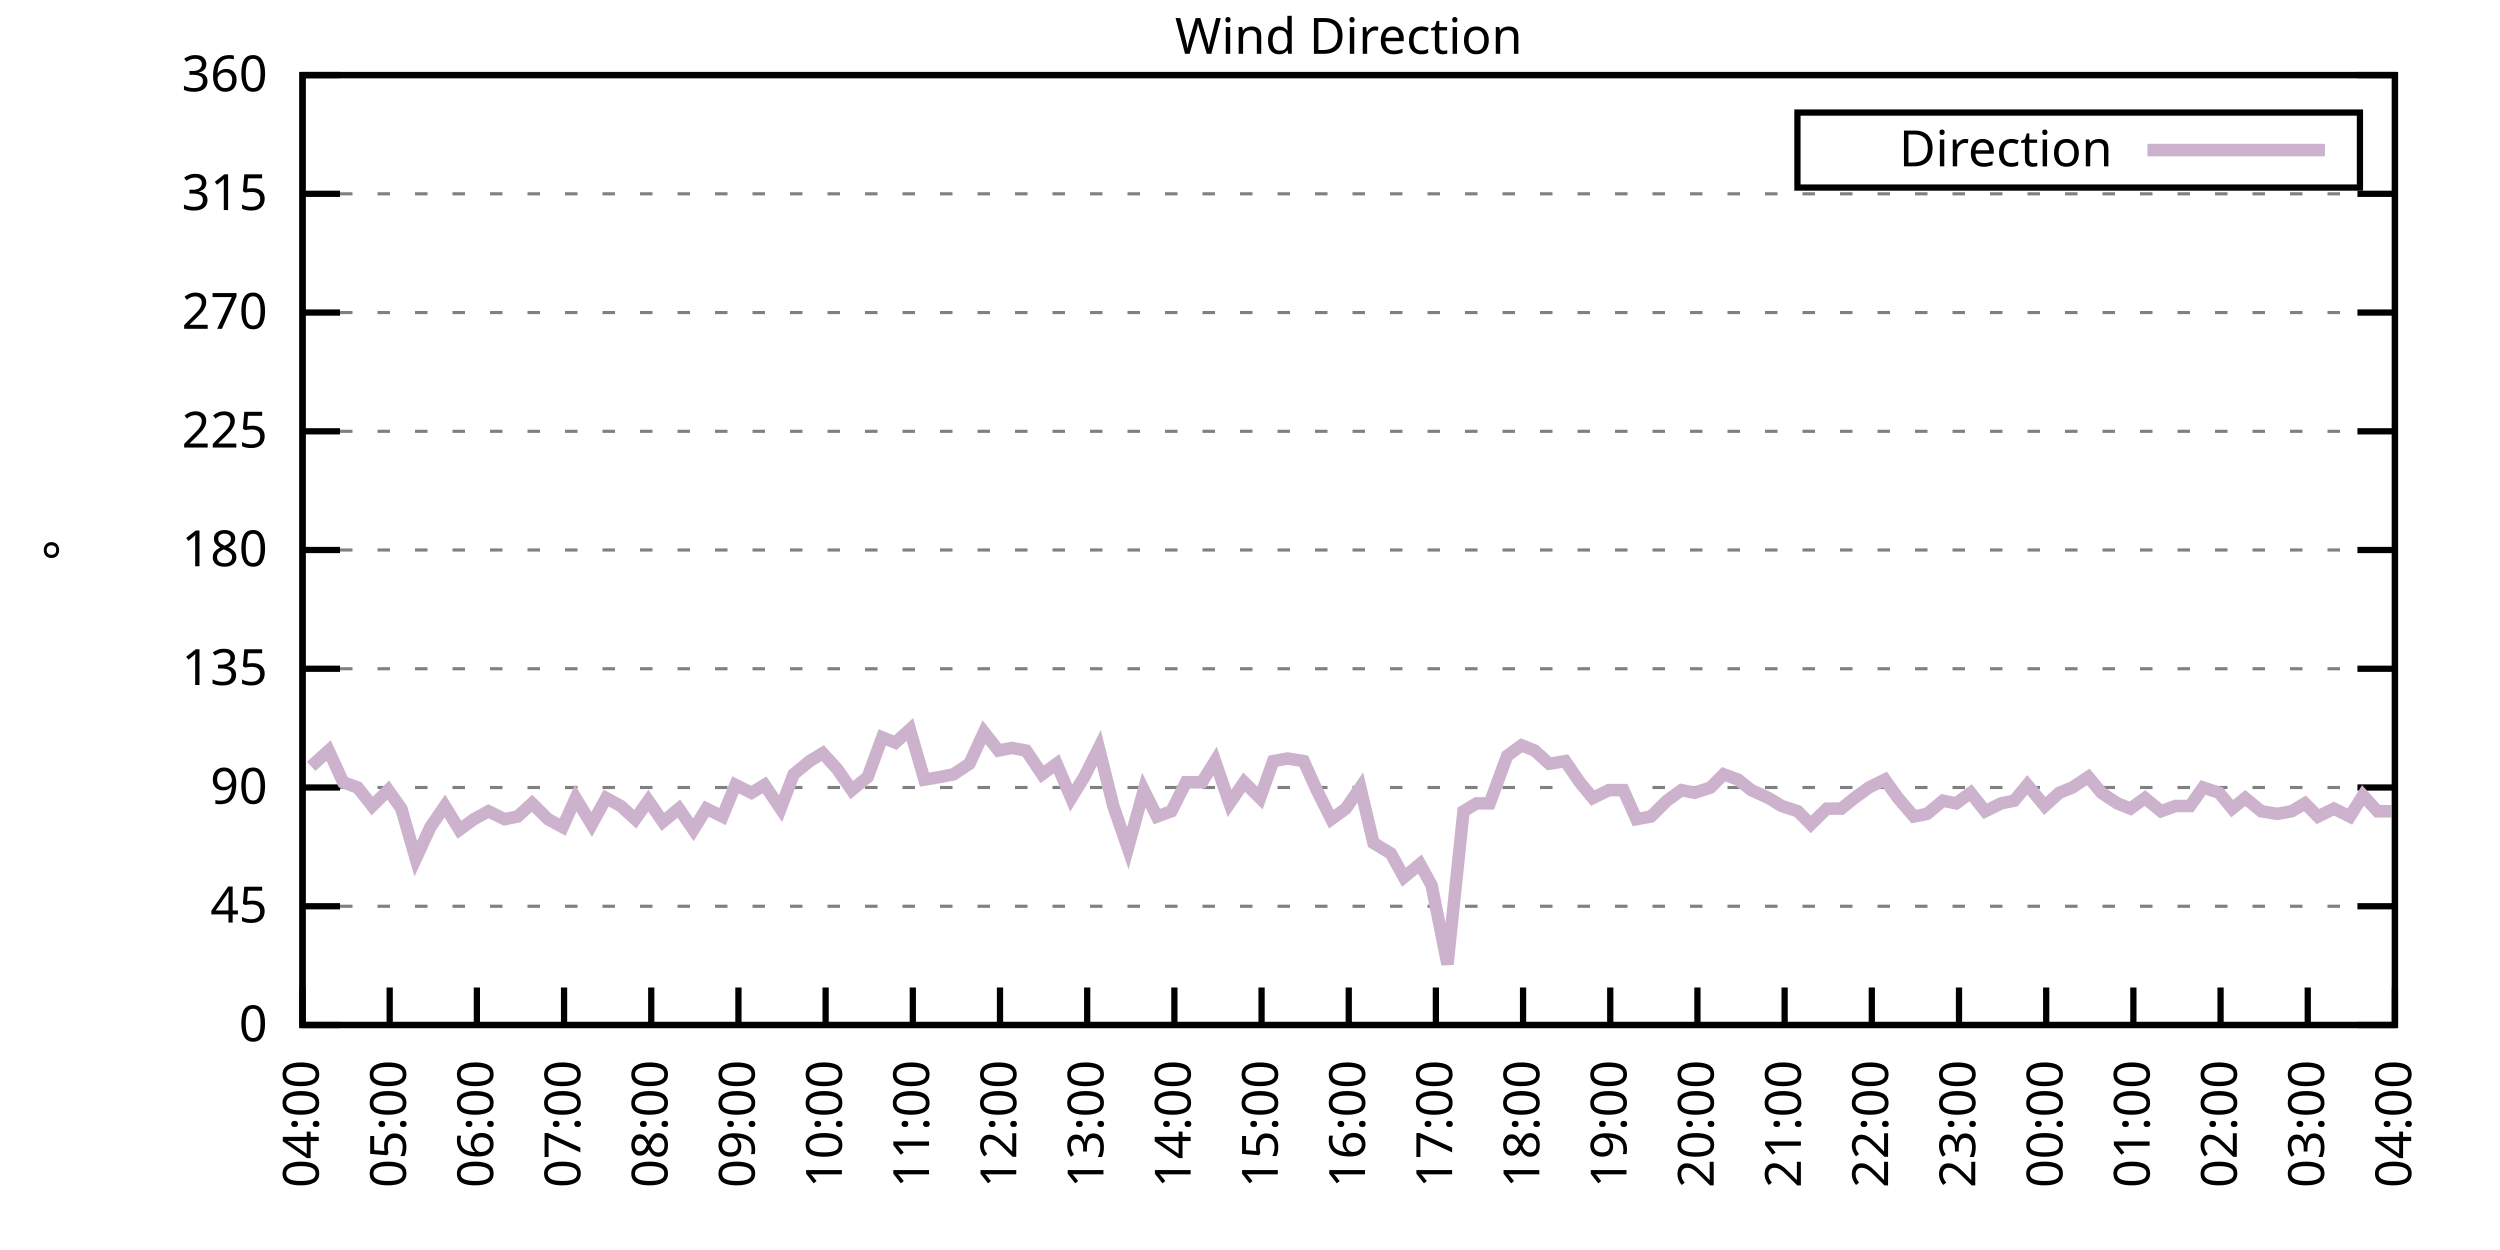
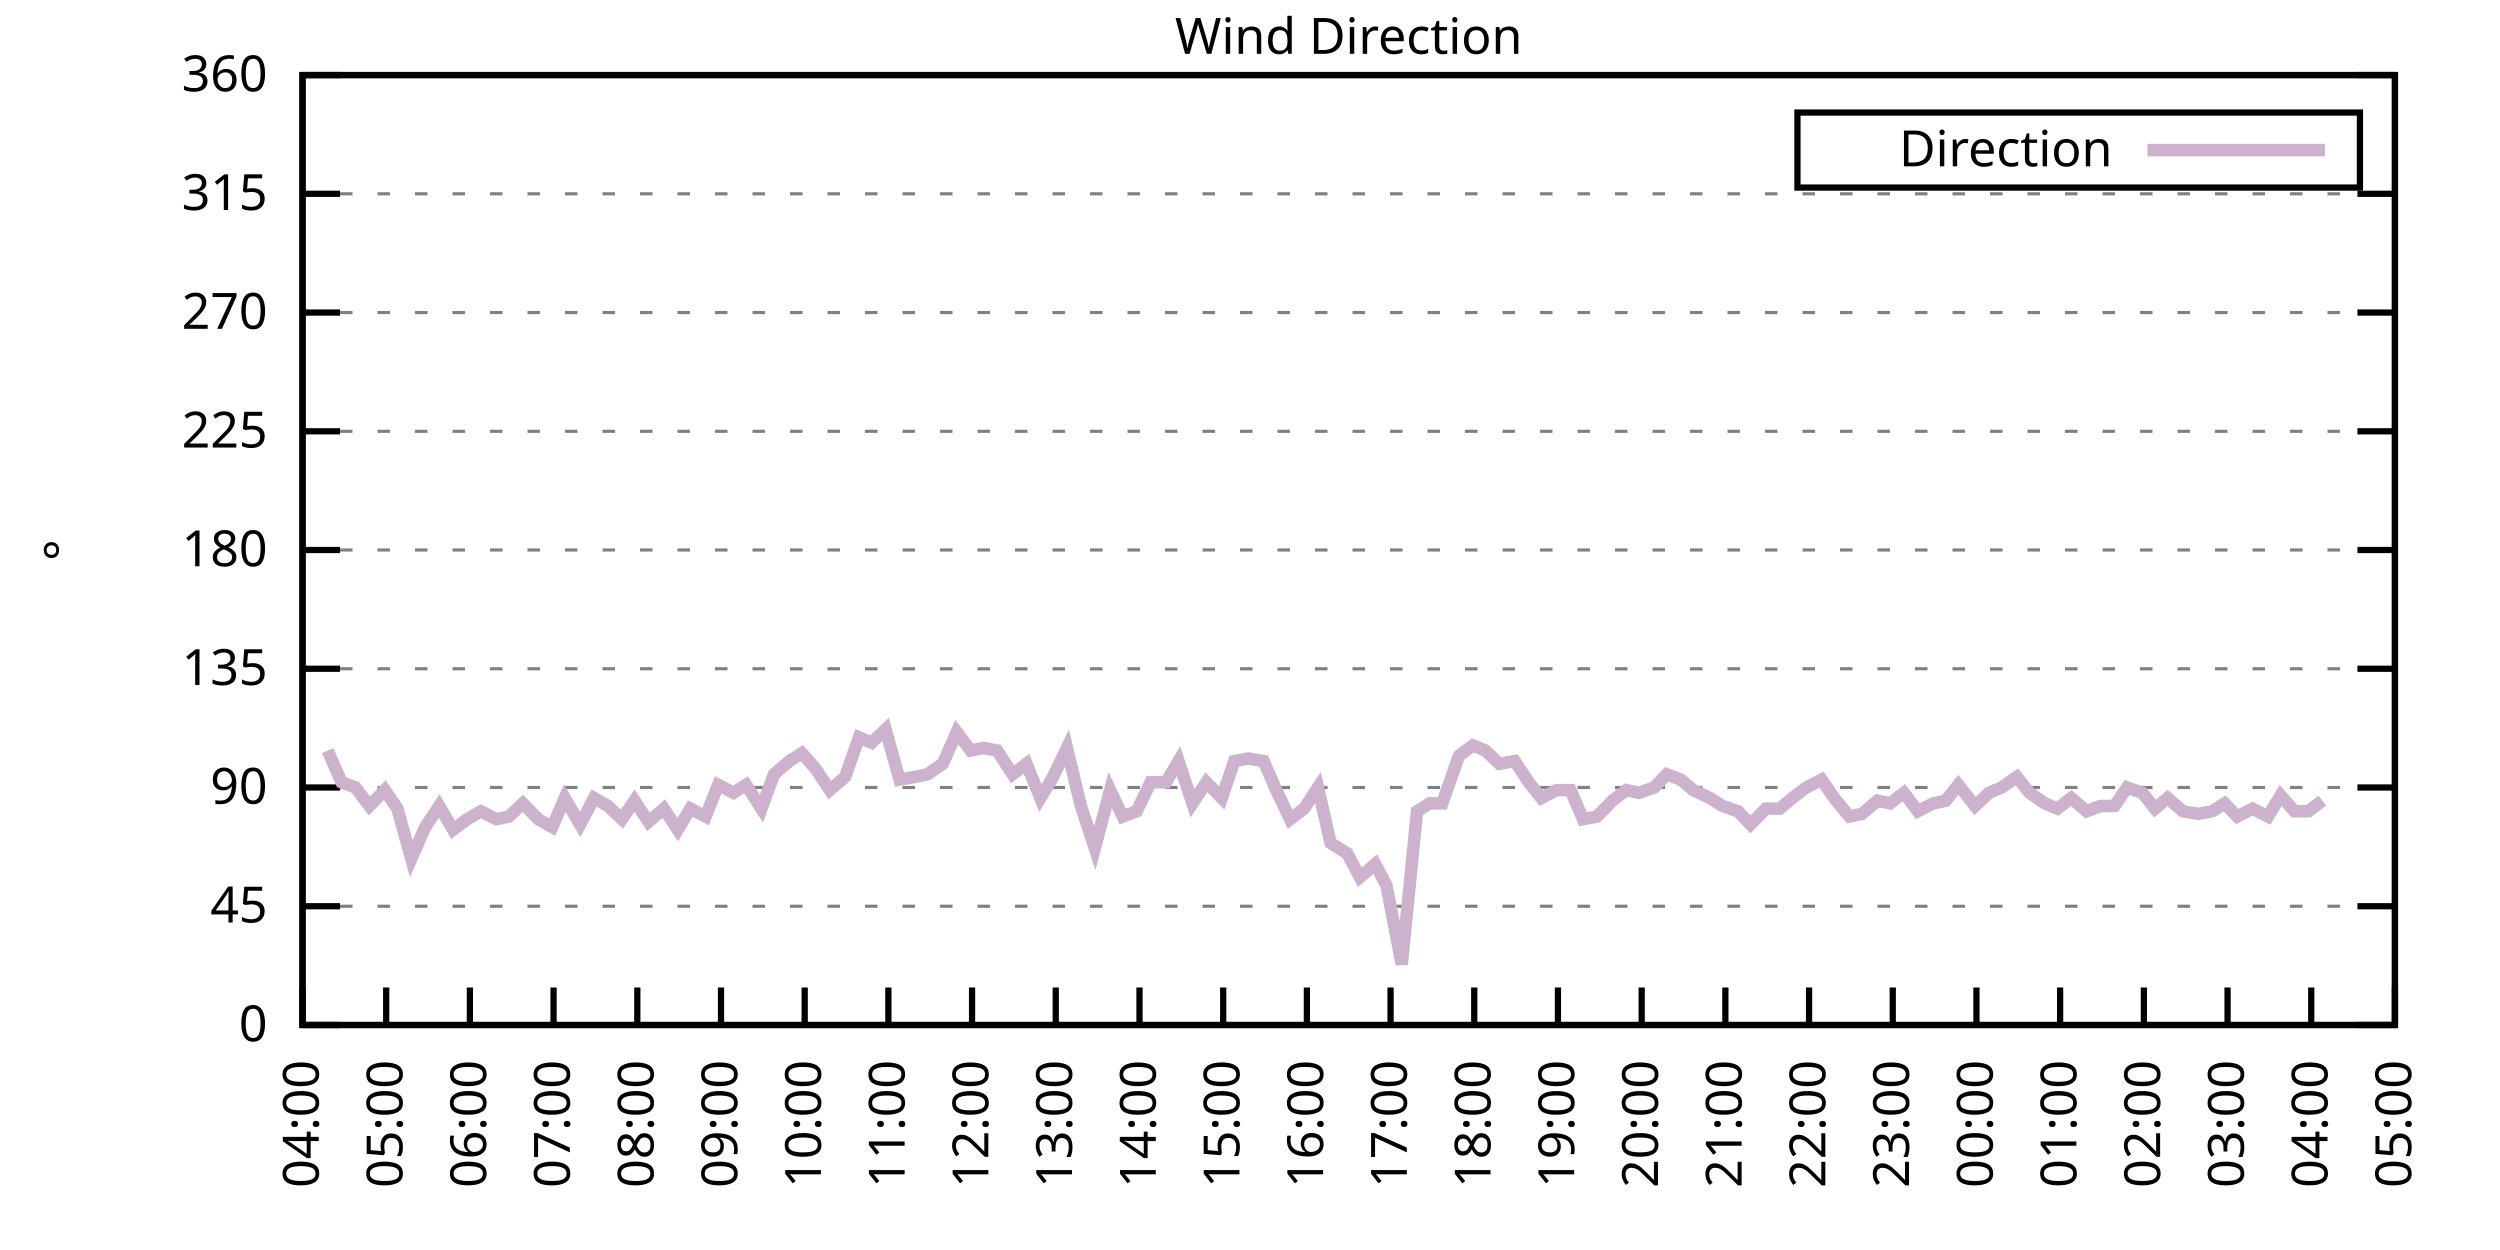
<svg xmlns="http://www.w3.org/2000/svg" xmlns:xlink="http://www.w3.org/1999/xlink" width="400" height="200" viewBox="0 0 400 200">
  <g id="gnuplot_canvas">
    <rect x="0" y="0" width="400" height="200" fill="none" />
    <defs>
      <circle id="gpDot" r="0.5" stroke-width="0.5" stroke="currentColor" />
      <path id="gpPt0" stroke-width="0.333" stroke="currentColor" d="M-1,0 h2 M0,-1 v2" />
      <path id="gpPt1" stroke-width="0.333" stroke="currentColor" d="M-1,-1 L1,1 M1,-1 L-1,1" />
      <path id="gpPt2" stroke-width="0.333" stroke="currentColor" d="M-1,0 L1,0 M0,-1 L0,1 M-1,-1 L1,1 M-1,1 L1,-1" />
      <rect id="gpPt3" stroke-width="0.333" stroke="currentColor" x="-1" y="-1" width="2" height="2" />
      <rect id="gpPt4" stroke-width="0.333" stroke="currentColor" fill="currentColor" x="-1" y="-1" width="2" height="2" />
      <circle id="gpPt5" stroke-width="0.333" stroke="currentColor" cx="0" cy="0" r="1" />
      <use xlink:href="#gpPt5" id="gpPt6" fill="currentColor" stroke="none" />
      <path id="gpPt7" stroke-width="0.333" stroke="currentColor" d="M0,-1.33 L-1.33,0.67 L1.33,0.67 z" />
      <use xlink:href="#gpPt7" id="gpPt8" fill="currentColor" stroke="none" />
      <use xlink:href="#gpPt7" id="gpPt9" stroke="currentColor" transform="rotate(180)" />
      <use xlink:href="#gpPt9" id="gpPt10" fill="currentColor" stroke="none" />
      <use xlink:href="#gpPt3" id="gpPt11" stroke="currentColor" transform="rotate(45)" />
      <use xlink:href="#gpPt11" id="gpPt12" fill="currentColor" stroke="none" />
      <path id="gpPt13" stroke-width="0.333" stroke="currentColor" d="M0,1.330 L1.265,0.411 L0.782,-1.067 L-0.782,-1.076 L-1.265,0.411 z" />
      <use xlink:href="#gpPt13" id="gpPt14" fill="currentColor" stroke="none" />
      <filter id="textbox" filterUnits="objectBoundingBox" x="0" y="0" height="1" width="1">
        <feFlood flood-color="white" flood-opacity="1" result="bgnd" />
        <feComposite in="SourceGraphic" in2="bgnd" operator="atop" />
      </filter>
      <filter id="greybox" filterUnits="objectBoundingBox" x="0" y="0" height="1" width="1">
        <feFlood flood-color="lightgrey" flood-opacity="1" result="grey" />
        <feComposite in="SourceGraphic" in2="grey" operator="atop" />
      </filter>
    </defs>
    <g fill="none" color="white" stroke="currentColor" stroke-width="1.00" stroke-linecap="butt" stroke-linejoin="miter">
</g>
    <g fill="none" color="black" stroke="currentColor" stroke-width="1.00" stroke-linecap="butt" stroke-linejoin="miter">
      <g stroke="none" shape-rendering="crispEdges">
        <polygon fill="rgb(255, 255, 255)" points="48.40,164.00 383.18,164.00 383.18,12.02 48.40,12.02 " />
      </g>
    </g>
    <g fill="none" color="black" stroke="currentColor" stroke-width="1.00" stroke-linecap="butt" stroke-linejoin="miter">
</g>
    <g fill="none" color="black" stroke="black" stroke-width="0.50" stroke-linecap="butt" stroke-linejoin="miter">
</g>
    <g fill="none" color="gray" stroke="currentColor" stroke-width="0.50" stroke-linecap="butt" stroke-linejoin="miter">
      <path stroke="gray" stroke-dasharray="2,4" class="gridline" d="M48.40,164.00 L383.19,164.00  " />
    </g>
    <g fill="none" color="gray" stroke="gray" stroke-width="1.00" stroke-linecap="butt" stroke-linejoin="miter">
</g>
    <g fill="none" color="black" stroke="currentColor" stroke-width="1.00" stroke-linecap="butt" stroke-linejoin="miter">
      <path stroke="black" d="M48.40,164.00 L54.40,164.00 M383.19,164.00 L377.19,164.00  " />
      <g transform="translate(42.80,166.60)" stroke="none" fill="black" font-family="Sans" font-size="8.00" text-anchor="end">
        <text>
          <tspan font-family="Sans"> 0</tspan>
        </text>
      </g>
    </g>
    <g fill="none" color="black" stroke="currentColor" stroke-width="1.00" stroke-linecap="butt" stroke-linejoin="miter">
</g>
    <g fill="none" color="black" stroke="black" stroke-width="0.50" stroke-linecap="butt" stroke-linejoin="miter">
</g>
    <g fill="none" color="gray" stroke="currentColor" stroke-width="0.50" stroke-linecap="butt" stroke-linejoin="miter">
      <path stroke="gray" stroke-dasharray="2,4" class="gridline" d="M48.40,145.00 L383.19,145.00  " />
    </g>
    <g fill="none" color="gray" stroke="gray" stroke-width="1.00" stroke-linecap="butt" stroke-linejoin="miter">
</g>
    <g fill="none" color="black" stroke="currentColor" stroke-width="1.00" stroke-linecap="butt" stroke-linejoin="miter">
      <path stroke="black" d="M48.40,145.00 L54.40,145.00 M383.19,145.00 L377.19,145.00  " />
      <g transform="translate(42.80,147.60)" stroke="none" fill="black" font-family="Sans" font-size="8.00" text-anchor="end">
        <text>
          <tspan font-family="Sans"> 45</tspan>
        </text>
      </g>
    </g>
    <g fill="none" color="black" stroke="currentColor" stroke-width="1.00" stroke-linecap="butt" stroke-linejoin="miter">
</g>
    <g fill="none" color="black" stroke="black" stroke-width="0.50" stroke-linecap="butt" stroke-linejoin="miter">
</g>
    <g fill="none" color="gray" stroke="currentColor" stroke-width="0.50" stroke-linecap="butt" stroke-linejoin="miter">
      <path stroke="gray" stroke-dasharray="2,4" class="gridline" d="M48.40,126.00 L383.19,126.00  " />
    </g>
    <g fill="none" color="gray" stroke="gray" stroke-width="1.00" stroke-linecap="butt" stroke-linejoin="miter">
</g>
    <g fill="none" color="black" stroke="currentColor" stroke-width="1.00" stroke-linecap="butt" stroke-linejoin="miter">
      <path stroke="black" d="M48.40,126.00 L54.40,126.00 M383.19,126.00 L377.19,126.00  " />
      <g transform="translate(42.80,128.60)" stroke="none" fill="black" font-family="Sans" font-size="8.00" text-anchor="end">
        <text>
          <tspan font-family="Sans"> 90</tspan>
        </text>
      </g>
    </g>
    <g fill="none" color="black" stroke="currentColor" stroke-width="1.00" stroke-linecap="butt" stroke-linejoin="miter">
</g>
    <g fill="none" color="black" stroke="black" stroke-width="0.50" stroke-linecap="butt" stroke-linejoin="miter">
</g>
    <g fill="none" color="gray" stroke="currentColor" stroke-width="0.50" stroke-linecap="butt" stroke-linejoin="miter">
      <path stroke="gray" stroke-dasharray="2,4" class="gridline" d="M48.40,107.00 L383.19,107.00  " />
    </g>
    <g fill="none" color="gray" stroke="gray" stroke-width="1.00" stroke-linecap="butt" stroke-linejoin="miter">
</g>
    <g fill="none" color="black" stroke="currentColor" stroke-width="1.00" stroke-linecap="butt" stroke-linejoin="miter">
      <path stroke="black" d="M48.40,107.00 L54.40,107.00 M383.19,107.00 L377.19,107.00  " />
      <g transform="translate(42.80,109.60)" stroke="none" fill="black" font-family="Sans" font-size="8.00" text-anchor="end">
        <text>
          <tspan font-family="Sans"> 135</tspan>
        </text>
      </g>
    </g>
    <g fill="none" color="black" stroke="currentColor" stroke-width="1.00" stroke-linecap="butt" stroke-linejoin="miter">
</g>
    <g fill="none" color="black" stroke="black" stroke-width="0.50" stroke-linecap="butt" stroke-linejoin="miter">
</g>
    <g fill="none" color="gray" stroke="currentColor" stroke-width="0.50" stroke-linecap="butt" stroke-linejoin="miter">
      <path stroke="gray" stroke-dasharray="2,4" class="gridline" d="M48.40,88.00 L383.19,88.00  " />
    </g>
    <g fill="none" color="gray" stroke="gray" stroke-width="1.00" stroke-linecap="butt" stroke-linejoin="miter">
</g>
    <g fill="none" color="black" stroke="currentColor" stroke-width="1.00" stroke-linecap="butt" stroke-linejoin="miter">
      <path stroke="black" d="M48.40,88.00 L54.40,88.00 M383.19,88.00 L377.19,88.00  " />
      <g transform="translate(42.80,90.60)" stroke="none" fill="black" font-family="Sans" font-size="8.00" text-anchor="end">
        <text>
          <tspan font-family="Sans"> 180</tspan>
        </text>
      </g>
    </g>
    <g fill="none" color="black" stroke="currentColor" stroke-width="1.00" stroke-linecap="butt" stroke-linejoin="miter">
</g>
    <g fill="none" color="black" stroke="black" stroke-width="0.50" stroke-linecap="butt" stroke-linejoin="miter">
</g>
    <g fill="none" color="gray" stroke="currentColor" stroke-width="0.50" stroke-linecap="butt" stroke-linejoin="miter">
      <path stroke="gray" stroke-dasharray="2,4" class="gridline" d="M48.40,69.01 L383.19,69.01  " />
    </g>
    <g fill="none" color="gray" stroke="gray" stroke-width="1.00" stroke-linecap="butt" stroke-linejoin="miter">
</g>
    <g fill="none" color="black" stroke="currentColor" stroke-width="1.00" stroke-linecap="butt" stroke-linejoin="miter">
      <path stroke="black" d="M48.40,69.01 L54.40,69.01 M383.19,69.01 L377.19,69.01  " />
      <g transform="translate(42.80,71.61)" stroke="none" fill="black" font-family="Sans" font-size="8.00" text-anchor="end">
        <text>
          <tspan font-family="Sans"> 225</tspan>
        </text>
      </g>
    </g>
    <g fill="none" color="black" stroke="currentColor" stroke-width="1.00" stroke-linecap="butt" stroke-linejoin="miter">
</g>
    <g fill="none" color="black" stroke="black" stroke-width="0.50" stroke-linecap="butt" stroke-linejoin="miter">
</g>
    <g fill="none" color="gray" stroke="currentColor" stroke-width="0.50" stroke-linecap="butt" stroke-linejoin="miter">
      <path stroke="gray" stroke-dasharray="2,4" class="gridline" d="M48.40,50.01 L383.19,50.01  " />
    </g>
    <g fill="none" color="gray" stroke="gray" stroke-width="1.00" stroke-linecap="butt" stroke-linejoin="miter">
</g>
    <g fill="none" color="black" stroke="currentColor" stroke-width="1.00" stroke-linecap="butt" stroke-linejoin="miter">
      <path stroke="black" d="M48.40,50.01 L54.40,50.01 M383.19,50.01 L377.19,50.01  " />
      <g transform="translate(42.80,52.61)" stroke="none" fill="black" font-family="Sans" font-size="8.00" text-anchor="end">
        <text>
          <tspan font-family="Sans"> 270</tspan>
        </text>
      </g>
    </g>
    <g fill="none" color="black" stroke="currentColor" stroke-width="1.00" stroke-linecap="butt" stroke-linejoin="miter">
</g>
    <g fill="none" color="black" stroke="black" stroke-width="0.50" stroke-linecap="butt" stroke-linejoin="miter">
</g>
    <g fill="none" color="gray" stroke="currentColor" stroke-width="0.50" stroke-linecap="butt" stroke-linejoin="miter">
      <path stroke="gray" stroke-dasharray="2,4" class="gridline" d="M48.40,31.01 L383.19,31.01  " />
    </g>
    <g fill="none" color="gray" stroke="gray" stroke-width="1.00" stroke-linecap="butt" stroke-linejoin="miter">
</g>
    <g fill="none" color="black" stroke="currentColor" stroke-width="1.00" stroke-linecap="butt" stroke-linejoin="miter">
      <path stroke="black" d="M48.40,31.01 L54.40,31.01 M383.19,31.01 L377.19,31.01  " />
      <g transform="translate(42.80,33.61)" stroke="none" fill="black" font-family="Sans" font-size="8.00" text-anchor="end">
        <text>
          <tspan font-family="Sans"> 315</tspan>
        </text>
      </g>
    </g>
    <g fill="none" color="black" stroke="currentColor" stroke-width="1.00" stroke-linecap="butt" stroke-linejoin="miter">
</g>
    <g fill="none" color="black" stroke="black" stroke-width="0.50" stroke-linecap="butt" stroke-linejoin="miter">
</g>
    <g fill="none" color="gray" stroke="currentColor" stroke-width="0.50" stroke-linecap="butt" stroke-linejoin="miter">
      <path stroke="gray" stroke-dasharray="2,4" class="gridline" d="M48.40,12.01 L383.19,12.01  " />
    </g>
    <g fill="none" color="gray" stroke="gray" stroke-width="1.00" stroke-linecap="butt" stroke-linejoin="miter">
</g>
    <g fill="none" color="black" stroke="currentColor" stroke-width="1.00" stroke-linecap="butt" stroke-linejoin="miter">
      <path stroke="black" d="M48.40,12.01 L54.40,12.01 M383.19,12.01 L377.19,12.01  " />
      <g transform="translate(42.80,14.61)" stroke="none" fill="black" font-family="Sans" font-size="8.00" text-anchor="end">
        <text>
          <tspan font-family="Sans"> 360</tspan>
        </text>
      </g>
    </g>
    <g fill="none" color="black" stroke="currentColor" stroke-width="1.00" stroke-linecap="butt" stroke-linejoin="miter">
      <path stroke="black" d="M48.40,164.00 L48.40,158.00  " />
      <g transform="translate(51.00,169.60) rotate(270.00)" stroke="none" fill="black" font-family="Sans" font-size="8.00" text-anchor="end">
        <text>
          <tspan font-family="Sans">04:00</tspan>
        </text>
      </g>
    </g>
    <g fill="none" color="black" stroke="currentColor" stroke-width="1.00" stroke-linecap="butt" stroke-linejoin="miter">
-       <path stroke="black" d="M62.35,164.00 L62.35,158.00  " />
-       <g transform="translate(64.95,169.60) rotate(270.00)" stroke="none" fill="black" font-family="Sans" font-size="8.00" text-anchor="end">
+       <path stroke="black" d="M61.79,164.00 L61.79,158.00  " />
+       <g transform="translate(64.39,169.60) rotate(270.00)" stroke="none" fill="black" font-family="Sans" font-size="8.00" text-anchor="end">
        <text>
          <tspan font-family="Sans">05:00</tspan>
        </text>
      </g>
    </g>
    <g fill="none" color="black" stroke="currentColor" stroke-width="1.00" stroke-linecap="butt" stroke-linejoin="miter">
-       <path stroke="black" d="M76.30,164.00 L76.30,158.00  " />
-       <g transform="translate(78.90,169.60) rotate(270.00)" stroke="none" fill="black" font-family="Sans" font-size="8.00" text-anchor="end">
+       <path stroke="black" d="M75.18,164.00 L75.18,158.00  " />
+       <g transform="translate(77.78,169.60) rotate(270.00)" stroke="none" fill="black" font-family="Sans" font-size="8.00" text-anchor="end">
        <text>
          <tspan font-family="Sans">06:00</tspan>
        </text>
      </g>
    </g>
    <g fill="none" color="black" stroke="currentColor" stroke-width="1.00" stroke-linecap="butt" stroke-linejoin="miter">
-       <path stroke="black" d="M90.25,164.00 L90.25,158.00  " />
-       <g transform="translate(92.85,169.60) rotate(270.00)" stroke="none" fill="black" font-family="Sans" font-size="8.00" text-anchor="end">
+       <path stroke="black" d="M88.57,164.00 L88.57,158.00  " />
+       <g transform="translate(91.17,169.60) rotate(270.00)" stroke="none" fill="black" font-family="Sans" font-size="8.00" text-anchor="end">
        <text>
          <tspan font-family="Sans">07:00</tspan>
        </text>
      </g>
    </g>
    <g fill="none" color="black" stroke="currentColor" stroke-width="1.00" stroke-linecap="butt" stroke-linejoin="miter">
-       <path stroke="black" d="M104.20,164.00 L104.20,158.00  " />
-       <g transform="translate(106.80,169.60) rotate(270.00)" stroke="none" fill="black" font-family="Sans" font-size="8.00" text-anchor="end">
+       <path stroke="black" d="M101.97,164.00 L101.97,158.00  " />
+       <g transform="translate(104.57,169.60) rotate(270.00)" stroke="none" fill="black" font-family="Sans" font-size="8.00" text-anchor="end">
        <text>
          <tspan font-family="Sans">08:00</tspan>
        </text>
      </g>
    </g>
    <g fill="none" color="black" stroke="currentColor" stroke-width="1.00" stroke-linecap="butt" stroke-linejoin="miter">
-       <path stroke="black" d="M118.15,164.00 L118.15,158.00  " />
-       <g transform="translate(120.75,169.60) rotate(270.00)" stroke="none" fill="black" font-family="Sans" font-size="8.00" text-anchor="end">
+       <path stroke="black" d="M115.36,164.00 L115.36,158.00  " />
+       <g transform="translate(117.96,169.60) rotate(270.00)" stroke="none" fill="black" font-family="Sans" font-size="8.00" text-anchor="end">
        <text>
          <tspan font-family="Sans">09:00</tspan>
        </text>
      </g>
    </g>
    <g fill="none" color="black" stroke="currentColor" stroke-width="1.00" stroke-linecap="butt" stroke-linejoin="miter">
-       <path stroke="black" d="M132.10,164.00 L132.10,158.00  " />
-       <g transform="translate(134.70,169.60) rotate(270.00)" stroke="none" fill="black" font-family="Sans" font-size="8.00" text-anchor="end">
+       <path stroke="black" d="M128.75,164.00 L128.75,158.00  " />
+       <g transform="translate(131.35,169.60) rotate(270.00)" stroke="none" fill="black" font-family="Sans" font-size="8.00" text-anchor="end">
        <text>
          <tspan font-family="Sans">10:00</tspan>
        </text>
      </g>
    </g>
    <g fill="none" color="black" stroke="currentColor" stroke-width="1.00" stroke-linecap="butt" stroke-linejoin="miter">
-       <path stroke="black" d="M146.05,164.00 L146.05,158.00  " />
-       <g transform="translate(148.65,169.60) rotate(270.00)" stroke="none" fill="black" font-family="Sans" font-size="8.00" text-anchor="end">
+       <path stroke="black" d="M142.14,164.00 L142.14,158.00  " />
+       <g transform="translate(144.74,169.60) rotate(270.00)" stroke="none" fill="black" font-family="Sans" font-size="8.00" text-anchor="end">
        <text>
          <tspan font-family="Sans">11:00</tspan>
        </text>
      </g>
    </g>
    <g fill="none" color="black" stroke="currentColor" stroke-width="1.00" stroke-linecap="butt" stroke-linejoin="miter">
-       <path stroke="black" d="M160.00,164.00 L160.00,158.00  " />
-       <g transform="translate(162.60,169.60) rotate(270.00)" stroke="none" fill="black" font-family="Sans" font-size="8.00" text-anchor="end">
+       <path stroke="black" d="M155.53,164.00 L155.53,158.00  " />
+       <g transform="translate(158.13,169.60) rotate(270.00)" stroke="none" fill="black" font-family="Sans" font-size="8.00" text-anchor="end">
        <text>
          <tspan font-family="Sans">12:00</tspan>
        </text>
      </g>
    </g>
    <g fill="none" color="black" stroke="currentColor" stroke-width="1.00" stroke-linecap="butt" stroke-linejoin="miter">
-       <path stroke="black" d="M173.95,164.00 L173.95,158.00  " />
-       <g transform="translate(176.55,169.60) rotate(270.00)" stroke="none" fill="black" font-family="Sans" font-size="8.00" text-anchor="end">
+       <path stroke="black" d="M168.92,164.00 L168.92,158.00  " />
+       <g transform="translate(171.52,169.60) rotate(270.00)" stroke="none" fill="black" font-family="Sans" font-size="8.00" text-anchor="end">
        <text>
          <tspan font-family="Sans">13:00</tspan>
        </text>
      </g>
    </g>
    <g fill="none" color="black" stroke="currentColor" stroke-width="1.00" stroke-linecap="butt" stroke-linejoin="miter">
-       <path stroke="black" d="M187.90,164.00 L187.90,158.00  " />
-       <g transform="translate(190.50,169.60) rotate(270.00)" stroke="none" fill="black" font-family="Sans" font-size="8.00" text-anchor="end">
+       <path stroke="black" d="M182.32,164.00 L182.32,158.00  " />
+       <g transform="translate(184.92,169.60) rotate(270.00)" stroke="none" fill="black" font-family="Sans" font-size="8.00" text-anchor="end">
        <text>
          <tspan font-family="Sans">14:00</tspan>
        </text>
      </g>
    </g>
    <g fill="none" color="black" stroke="currentColor" stroke-width="1.00" stroke-linecap="butt" stroke-linejoin="miter">
-       <path stroke="black" d="M201.85,164.00 L201.85,158.00  " />
-       <g transform="translate(204.45,169.60) rotate(270.00)" stroke="none" fill="black" font-family="Sans" font-size="8.00" text-anchor="end">
+       <path stroke="black" d="M195.71,164.00 L195.71,158.00  " />
+       <g transform="translate(198.31,169.60) rotate(270.00)" stroke="none" fill="black" font-family="Sans" font-size="8.00" text-anchor="end">
        <text>
          <tspan font-family="Sans">15:00</tspan>
        </text>
      </g>
    </g>
    <g fill="none" color="black" stroke="currentColor" stroke-width="1.00" stroke-linecap="butt" stroke-linejoin="miter">
-       <path stroke="black" d="M215.80,164.00 L215.80,158.00  " />
-       <g transform="translate(218.40,169.60) rotate(270.00)" stroke="none" fill="black" font-family="Sans" font-size="8.00" text-anchor="end">
+       <path stroke="black" d="M209.10,164.00 L209.10,158.00  " />
+       <g transform="translate(211.70,169.60) rotate(270.00)" stroke="none" fill="black" font-family="Sans" font-size="8.00" text-anchor="end">
        <text>
          <tspan font-family="Sans">16:00</tspan>
        </text>
      </g>
    </g>
    <g fill="none" color="black" stroke="currentColor" stroke-width="1.00" stroke-linecap="butt" stroke-linejoin="miter">
-       <path stroke="black" d="M229.74,164.00 L229.74,158.00  " />
-       <g transform="translate(232.34,169.60) rotate(270.00)" stroke="none" fill="black" font-family="Sans" font-size="8.00" text-anchor="end">
+       <path stroke="black" d="M222.49,164.00 L222.49,158.00  " />
+       <g transform="translate(225.09,169.60) rotate(270.00)" stroke="none" fill="black" font-family="Sans" font-size="8.00" text-anchor="end">
        <text>
          <tspan font-family="Sans">17:00</tspan>
        </text>
      </g>
    </g>
    <g fill="none" color="black" stroke="currentColor" stroke-width="1.00" stroke-linecap="butt" stroke-linejoin="miter">
-       <path stroke="black" d="M243.69,164.00 L243.69,158.00  " />
-       <g transform="translate(246.29,169.60) rotate(270.00)" stroke="none" fill="black" font-family="Sans" font-size="8.00" text-anchor="end">
+       <path stroke="black" d="M235.88,164.00 L235.88,158.00  " />
+       <g transform="translate(238.48,169.60) rotate(270.00)" stroke="none" fill="black" font-family="Sans" font-size="8.00" text-anchor="end">
        <text>
          <tspan font-family="Sans">18:00</tspan>
        </text>
      </g>
    </g>
    <g fill="none" color="black" stroke="currentColor" stroke-width="1.00" stroke-linecap="butt" stroke-linejoin="miter">
-       <path stroke="black" d="M257.64,164.00 L257.64,158.00  " />
-       <g transform="translate(260.24,169.60) rotate(270.00)" stroke="none" fill="black" font-family="Sans" font-size="8.00" text-anchor="end">
+       <path stroke="black" d="M249.27,164.00 L249.27,158.00  " />
+       <g transform="translate(251.87,169.60) rotate(270.00)" stroke="none" fill="black" font-family="Sans" font-size="8.00" text-anchor="end">
        <text>
          <tspan font-family="Sans">19:00</tspan>
        </text>
      </g>
    </g>
    <g fill="none" color="black" stroke="currentColor" stroke-width="1.00" stroke-linecap="butt" stroke-linejoin="miter">
-       <path stroke="black" d="M271.59,164.00 L271.59,158.00  " />
-       <g transform="translate(274.19,169.60) rotate(270.00)" stroke="none" fill="black" font-family="Sans" font-size="8.00" text-anchor="end">
+       <path stroke="black" d="M262.67,164.00 L262.67,158.00  " />
+       <g transform="translate(265.27,169.60) rotate(270.00)" stroke="none" fill="black" font-family="Sans" font-size="8.00" text-anchor="end">
        <text>
          <tspan font-family="Sans">20:00</tspan>
        </text>
      </g>
    </g>
    <g fill="none" color="black" stroke="currentColor" stroke-width="1.00" stroke-linecap="butt" stroke-linejoin="miter">
-       <path stroke="black" d="M285.54,164.00 L285.54,158.00  " />
-       <g transform="translate(288.14,169.60) rotate(270.00)" stroke="none" fill="black" font-family="Sans" font-size="8.00" text-anchor="end">
+       <path stroke="black" d="M276.06,164.00 L276.06,158.00  " />
+       <g transform="translate(278.66,169.60) rotate(270.00)" stroke="none" fill="black" font-family="Sans" font-size="8.00" text-anchor="end">
        <text>
          <tspan font-family="Sans">21:00</tspan>
        </text>
      </g>
    </g>
    <g fill="none" color="black" stroke="currentColor" stroke-width="1.00" stroke-linecap="butt" stroke-linejoin="miter">
-       <path stroke="black" d="M299.49,164.00 L299.49,158.00  " />
-       <g transform="translate(302.09,169.60) rotate(270.00)" stroke="none" fill="black" font-family="Sans" font-size="8.00" text-anchor="end">
+       <path stroke="black" d="M289.45,164.00 L289.45,158.00  " />
+       <g transform="translate(292.05,169.60) rotate(270.00)" stroke="none" fill="black" font-family="Sans" font-size="8.00" text-anchor="end">
        <text>
          <tspan font-family="Sans">22:00</tspan>
        </text>
      </g>
    </g>
    <g fill="none" color="black" stroke="currentColor" stroke-width="1.00" stroke-linecap="butt" stroke-linejoin="miter">
-       <path stroke="black" d="M313.44,164.00 L313.44,158.00  " />
-       <g transform="translate(316.04,169.60) rotate(270.00)" stroke="none" fill="black" font-family="Sans" font-size="8.00" text-anchor="end">
+       <path stroke="black" d="M302.84,164.00 L302.84,158.00  " />
+       <g transform="translate(305.44,169.60) rotate(270.00)" stroke="none" fill="black" font-family="Sans" font-size="8.00" text-anchor="end">
        <text>
          <tspan font-family="Sans">23:00</tspan>
        </text>
      </g>
    </g>
    <g fill="none" color="black" stroke="currentColor" stroke-width="1.00" stroke-linecap="butt" stroke-linejoin="miter">
-       <path stroke="black" d="M327.39,164.00 L327.39,158.00  " />
-       <g transform="translate(329.99,169.60) rotate(270.00)" stroke="none" fill="black" font-family="Sans" font-size="8.00" text-anchor="end">
+       <path stroke="black" d="M316.23,164.00 L316.23,158.00  " />
+       <g transform="translate(318.83,169.60) rotate(270.00)" stroke="none" fill="black" font-family="Sans" font-size="8.00" text-anchor="end">
        <text>
          <tspan font-family="Sans">00:00</tspan>
        </text>
      </g>
    </g>
    <g fill="none" color="black" stroke="currentColor" stroke-width="1.00" stroke-linecap="butt" stroke-linejoin="miter">
-       <path stroke="black" d="M341.34,164.00 L341.34,158.00  " />
-       <g transform="translate(343.94,169.60) rotate(270.00)" stroke="none" fill="black" font-family="Sans" font-size="8.00" text-anchor="end">
+       <path stroke="black" d="M329.62,164.00 L329.62,158.00  " />
+       <g transform="translate(332.22,169.60) rotate(270.00)" stroke="none" fill="black" font-family="Sans" font-size="8.00" text-anchor="end">
        <text>
          <tspan font-family="Sans">01:00</tspan>
        </text>
      </g>
    </g>
    <g fill="none" color="black" stroke="currentColor" stroke-width="1.00" stroke-linecap="butt" stroke-linejoin="miter">
-       <path stroke="black" d="M355.29,164.00 L355.29,158.00  " />
-       <g transform="translate(357.89,169.60) rotate(270.00)" stroke="none" fill="black" font-family="Sans" font-size="8.00" text-anchor="end">
+       <path stroke="black" d="M343.02,164.00 L343.02,158.00  " />
+       <g transform="translate(345.62,169.60) rotate(270.00)" stroke="none" fill="black" font-family="Sans" font-size="8.00" text-anchor="end">
        <text>
          <tspan font-family="Sans">02:00</tspan>
        </text>
      </g>
    </g>
    <g fill="none" color="black" stroke="currentColor" stroke-width="1.00" stroke-linecap="butt" stroke-linejoin="miter">
-       <path stroke="black" d="M369.24,164.00 L369.24,158.00  " />
-       <g transform="translate(371.84,169.60) rotate(270.00)" stroke="none" fill="black" font-family="Sans" font-size="8.00" text-anchor="end">
+       <path stroke="black" d="M356.41,164.00 L356.41,158.00  " />
+       <g transform="translate(359.01,169.60) rotate(270.00)" stroke="none" fill="black" font-family="Sans" font-size="8.00" text-anchor="end">
        <text>
          <tspan font-family="Sans">03:00</tspan>
+         </text>
+       </g>
+     </g>
+     <g fill="none" color="black" stroke="currentColor" stroke-width="1.00" stroke-linecap="butt" stroke-linejoin="miter">
+       <path stroke="black" d="M369.80,164.00 L369.80,158.00  " />
+       <g transform="translate(372.40,169.60) rotate(270.00)" stroke="none" fill="black" font-family="Sans" font-size="8.00" text-anchor="end">
+         <text>
+           <tspan font-family="Sans">04:00</tspan>
        </text>
      </g>
    </g>
    <g fill="none" color="black" stroke="currentColor" stroke-width="1.00" stroke-linecap="butt" stroke-linejoin="miter">
      <path stroke="black" d="M383.19,164.00 L383.19,158.00  " />
      <g transform="translate(385.79,169.60) rotate(270.00)" stroke="none" fill="black" font-family="Sans" font-size="8.00" text-anchor="end">
        <text>
-           <tspan font-family="Sans">04:00</tspan>
+           <tspan font-family="Sans">05:00</tspan>
        </text>
      </g>
    </g>
    <g fill="none" color="black" stroke="currentColor" stroke-width="1.00" stroke-linecap="butt" stroke-linejoin="miter">
</g>
    <g fill="none" color="black" stroke="currentColor" stroke-width="1.00" stroke-linecap="butt" stroke-linejoin="miter">
      <path stroke="black" d="M48.40,12.01 L48.40,164.00 L383.19,164.00 L383.19,12.01 L48.40,12.01 Z  " />
    </g>
    <g fill="none" color="black" stroke="currentColor" stroke-width="1.00" stroke-linecap="butt" stroke-linejoin="miter">
</g>
    <g fill="none" color="black" stroke="currentColor" stroke-width="1.00" stroke-linecap="butt" stroke-linejoin="miter">
      <path stroke="black" d="M287.59,30.01 L287.59,18.01 L377.59,18.01 L377.59,30.01 L287.59,30.01 Z  " />
    </g>
    <g id="Wind_direction_plot_1">
      <g fill="none" color="white" stroke="black" stroke-width="2.00" stroke-linecap="butt" stroke-linejoin="miter">
</g>
      <g fill="none" color="black" stroke="currentColor" stroke-width="2.00" stroke-linecap="butt" stroke-linejoin="miter">
        <g transform="translate(337.99,26.61)" stroke="none" fill="black" font-family="Sans" font-size="8.00" text-anchor="end">
          <text>
            <tspan font-family="Sans">Direction</tspan>
          </text>
        </g>
      </g>
      <g fill="none" color="black" stroke="currentColor" stroke-width="2.00" stroke-linecap="butt" stroke-linejoin="miter">
-         <path stroke="rgb(204, 178, 204)" d="M343.59,24.01 L371.99,24.01 M49.79,122.62 L52.58,120.09 L54.91,125.16 L57.23,126.00 L59.56,128.96 L62.12,126.42   L64.21,129.38 L66.53,137.40 L68.86,132.34 L71.18,128.96 L73.51,132.76 L75.83,131.07 L78.16,129.80 L80.72,131.07   L82.81,130.65 L85.13,128.54 L87.69,131.07 L90.02,132.34 L92.11,127.69 L94.67,131.91 L96.99,127.69 L99.32,128.96   L101.64,131.07 L103.73,128.11 L106.06,131.49 L108.62,129.38 L110.94,132.76 L113.03,129.38 L115.59,130.65 L117.68,125.58   L120.24,126.85 L122.33,125.58 L124.89,129.38 L126.98,123.89 L129.54,121.78 L131.63,120.51 L133.96,123.05 L136.28,126.42   L138.84,124.31 L141.16,117.98 L143.26,118.83 L145.58,116.71 L147.91,124.74 L150.46,124.31 L152.56,123.89 L155.11,122.20   L157.44,117.14 L159.76,120.09 L161.86,119.67 L164.18,120.09 L166.74,123.89 L169.06,122.20 L171.39,127.69 L173.48,124.31   L175.81,119.67 L178.13,128.96 L180.46,135.71 L183.01,126.42 L185.11,130.65 L187.43,129.80 L189.76,125.16 L192.31,125.16   L194.41,121.78 L196.73,128.54 L199.06,125.16 L201.61,127.69 L203.71,121.78 L206.03,121.36 L208.59,121.78 L210.68,126.42   L213.01,131.07 L215.33,129.38 L217.65,126.00 L219.75,134.87 L222.54,136.56 L224.63,140.36 L227.19,138.25 L229.05,141.62   L231.60,154.29 L234.16,129.80 L236.25,128.54 L238.35,128.54 L241.14,120.94 L243.46,119.25 L245.55,120.09 L247.88,122.20   L250.44,121.78 L252.76,125.16 L254.85,127.69 L257.41,126.42 L259.74,126.42 L261.83,131.07 L264.15,130.65 L266.71,128.11   L269.04,126.42 L271.13,126.85 L273.69,126.00 L275.78,123.89 L278.10,124.74 L280.20,126.42 L282.99,127.69 L285.08,128.96   L287.64,129.80 L289.73,131.91 L292.29,129.38 L294.61,129.38 L296.70,127.69 L299.03,126.00 L301.58,124.74 L303.68,127.69   L306.23,130.65 L308.33,130.22 L310.88,128.11 L312.98,128.54 L315.30,126.85 L317.63,129.80 L320.18,128.54 L322.28,128.11   L324.37,125.58 L327.16,128.96 L329.48,126.85 L331.58,126.00 L334.13,124.31 L336.23,126.85 L338.78,128.54 L340.88,129.38   L343.20,127.69 L345.76,129.80 L348.08,128.96 L350.41,128.96 L352.50,126.00 L355.06,126.85 L357.15,129.38 L359.24,127.69   L361.80,129.80 L364.36,130.22 L366.68,129.80 L368.78,128.54 L370.87,130.65 L373.43,129.38 L375.98,130.65 L378.08,127.27   L380.40,129.80 L382.73,129.80  " />
+         <path stroke="rgb(204, 178, 204)" d="M343.59,24.01 L371.99,24.01 M52.42,120.09 L54.65,125.16 L56.88,126.00 L59.11,128.96 L61.57,126.42 L63.58,129.38   L65.81,137.40 L68.04,132.34 L70.27,128.96 L72.50,132.76 L74.74,131.07 L76.97,129.80 L79.42,131.07 L81.43,130.65   L83.66,128.54 L86.12,131.07 L88.35,132.34 L90.36,127.69 L92.82,131.91 L95.05,127.69 L97.28,128.96 L99.51,131.07   L101.52,128.11 L103.75,131.49 L106.21,129.38 L108.44,132.76 L110.45,129.38 L112.90,130.65 L114.91,125.58 L117.37,126.85   L119.38,125.58 L121.83,129.38 L123.84,123.89 L126.29,121.78 L128.30,120.51 L130.54,123.05 L132.77,126.42 L135.22,124.31   L137.45,117.98 L139.46,118.83 L141.69,116.71 L143.93,124.74 L146.38,124.31 L148.39,123.89 L150.85,122.20 L153.08,117.14   L155.31,120.09 L157.32,119.67 L159.55,120.09 L162.01,123.89 L164.24,122.20 L166.47,127.69 L168.48,124.31 L170.71,119.67   L172.94,128.96 L175.17,135.71 L177.63,126.42 L179.64,130.65 L181.87,129.80 L184.10,125.16 L186.56,125.16 L188.57,121.78   L190.80,128.54 L193.03,125.16 L195.48,127.69 L197.49,121.78 L199.73,121.36 L202.18,121.78 L204.19,126.42 L206.42,131.07   L208.65,129.38 L210.88,126.00 L212.89,134.87 L215.57,136.56 L217.58,140.36 L220.04,138.25 L221.82,141.62 L224.28,154.29   L226.73,129.80 L228.74,128.54 L230.75,128.54 L233.43,120.94 L235.66,119.25 L237.67,120.09 L239.90,122.20 L242.36,121.78   L244.59,125.16 L246.60,127.69 L249.05,126.42 L251.28,126.42 L253.29,131.07 L255.52,130.65 L257.98,128.11 L260.21,126.42   L262.22,126.85 L264.67,126.00 L266.68,123.89 L268.92,124.74 L270.92,126.42 L273.60,127.69 L275.61,128.96 L278.07,129.80   L280.07,131.91 L282.53,129.38 L284.76,129.38 L286.77,127.69 L289.00,126.00 L291.46,124.74 L293.47,127.69 L295.92,130.65   L297.93,130.22 L300.39,128.11 L302.39,128.54 L304.63,126.85 L306.86,129.80 L309.31,128.54 L311.32,128.11 L313.33,125.58   L316.01,128.96 L318.24,126.85 L320.25,126.00 L322.70,124.31 L324.71,126.85 L327.17,128.54 L329.18,129.38 L331.41,127.69   L333.86,129.80 L336.10,128.96 L338.33,128.96 L340.34,126.00 L342.79,126.85 L344.80,129.38 L346.81,127.69 L349.26,129.80   L351.72,130.22 L353.95,129.80 L355.96,128.54 L357.97,130.65 L360.42,129.38 L362.88,130.65 L364.89,127.27 L367.12,129.80   L369.35,129.80 L371.58,128.11  " />
      </g>
    </g>
    <g fill="none" color="black" stroke="currentColor" stroke-width="2.00" stroke-linecap="butt" stroke-linejoin="miter">
</g>
    <g fill="none" color="black" stroke="black" stroke-width="1.00" stroke-linecap="butt" stroke-linejoin="miter">
</g>
    <g fill="none" color="black" stroke="currentColor" stroke-width="1.00" stroke-linecap="butt" stroke-linejoin="miter">
      <path stroke="black" d="M48.40,12.01 L48.40,164.00 L383.19,164.00 L383.19,12.01 L48.40,12.01 Z  " />
      <g transform="translate(12.80,88.01) rotate(270.00)" stroke="none" fill="black" font-family="Sans" font-size="8.00" text-anchor="middle">
        <text>
          <tspan font-family="Sans">°</tspan>
        </text>
      </g>
    </g>
    <g fill="none" color="black" stroke="currentColor" stroke-width="1.00" stroke-linecap="butt" stroke-linejoin="miter">
</g>
    <g fill="none" color="black" stroke="currentColor" stroke-width="1.00" stroke-linecap="butt" stroke-linejoin="miter">
      <g transform="translate(215.79,8.61)" stroke="none" fill="black" font-family="Sans" font-size="8.00" text-anchor="middle">
        <text>
          <tspan font-family="Sans">Wind Direction</tspan>
        </text>
      </g>
    </g>
    <g fill="none" color="black" stroke="currentColor" stroke-width="1.00" stroke-linecap="butt" stroke-linejoin="miter">
</g>
  </g>
</svg>
